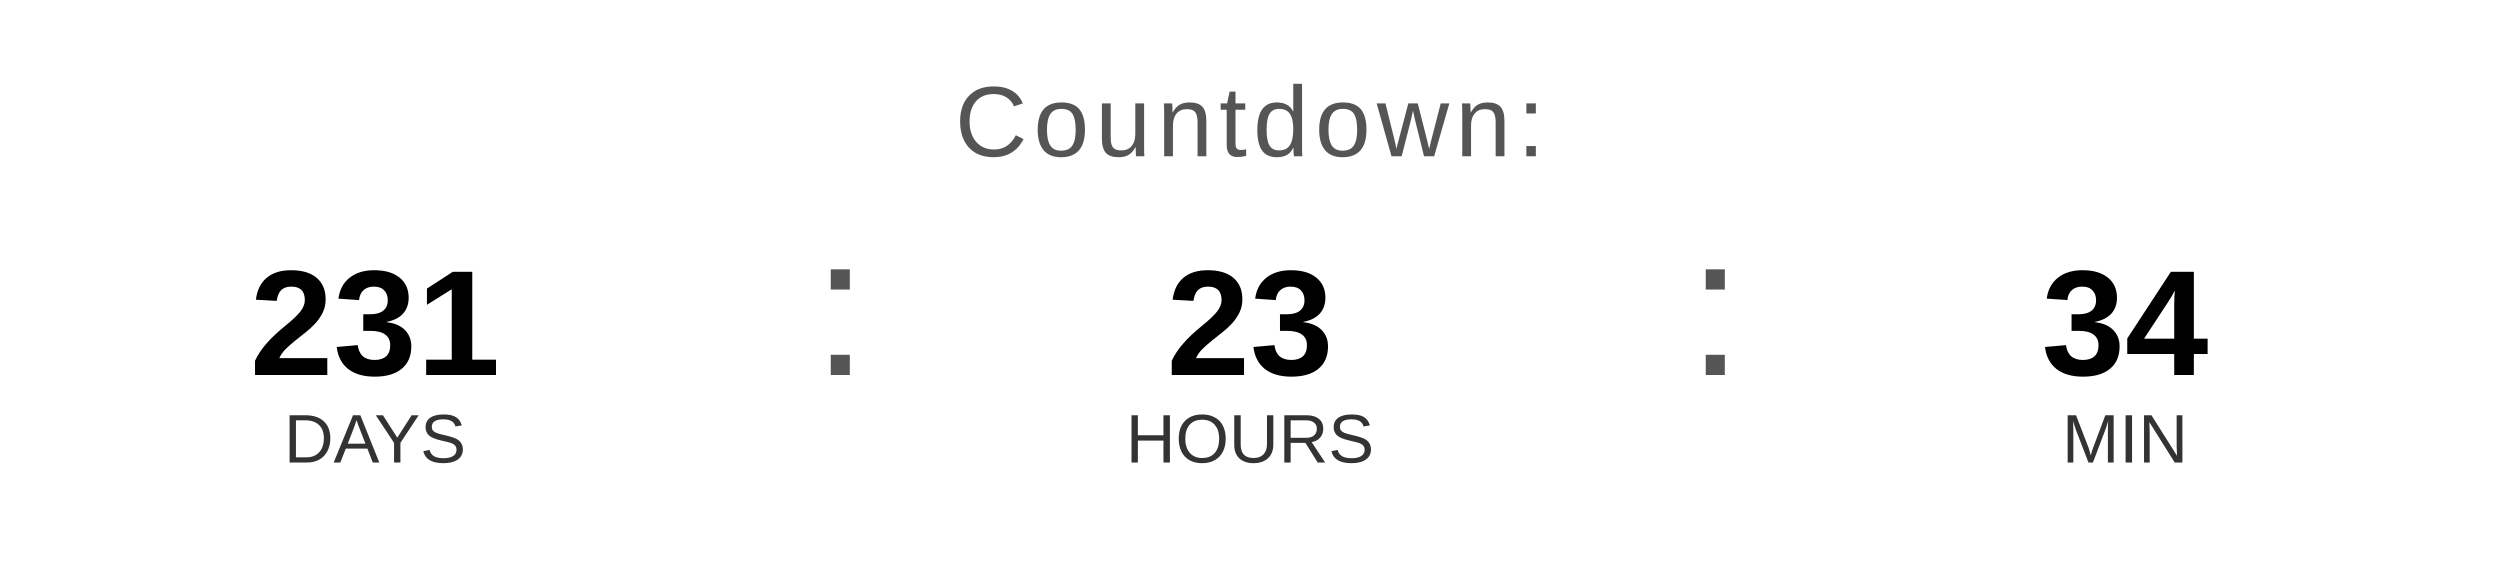
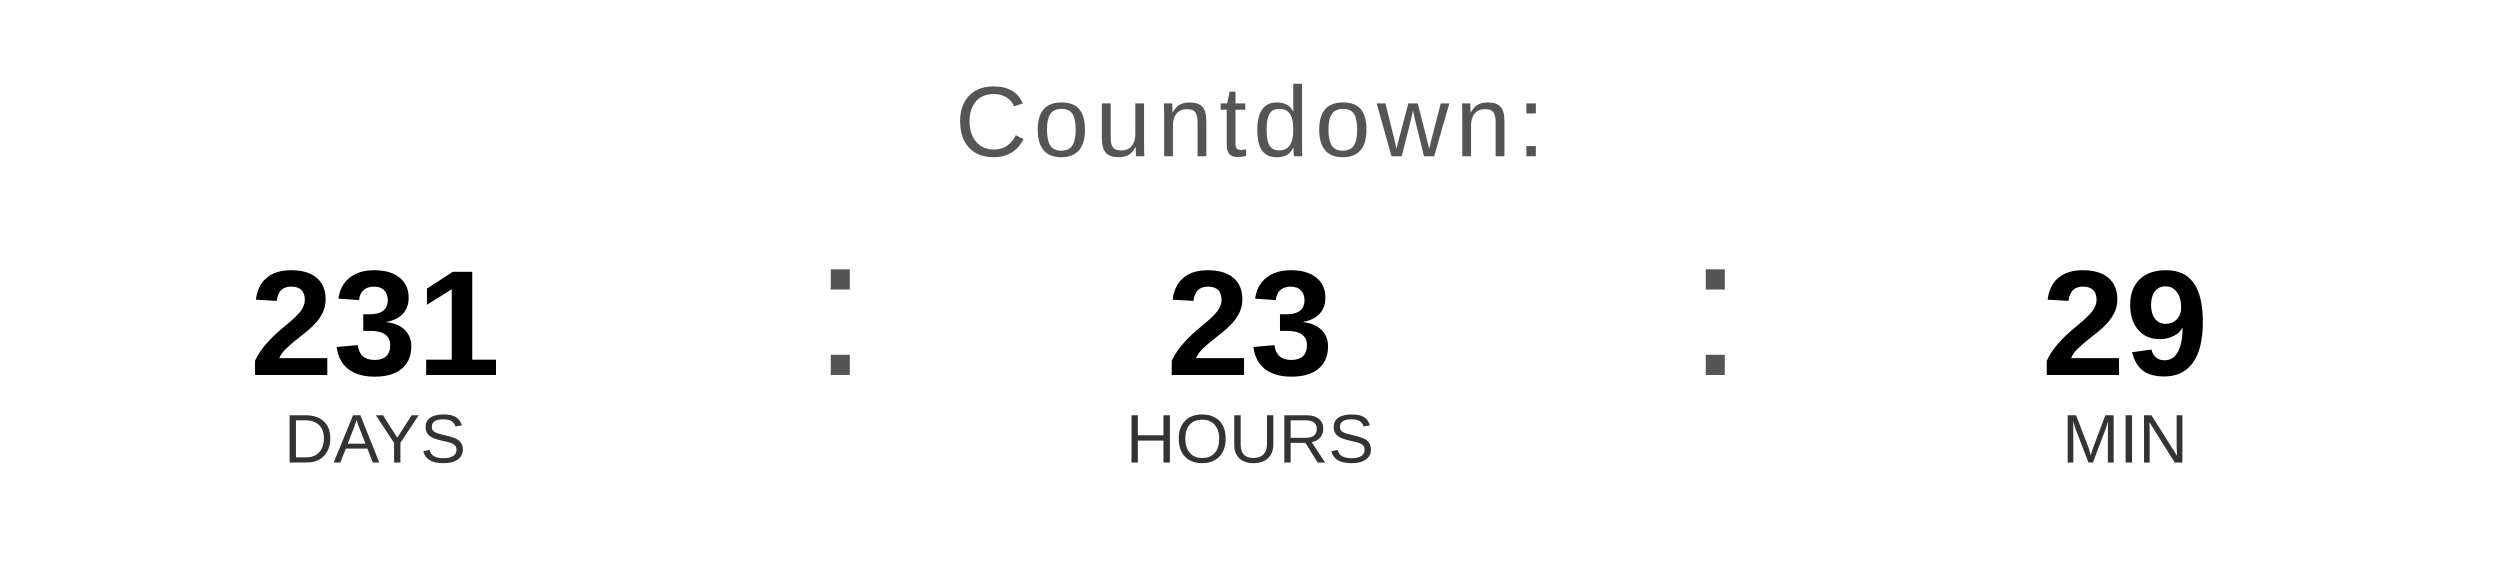
<svg xmlns="http://www.w3.org/2000/svg" width="400" height="90" viewBox="0 0 400 90">
  <text x="200" y="25" font-family="Arial, Helvetica, sans-serif" font-size="16" fill="#555555" text-anchor="middle" letter-spacing="1">
    Countdown:
  </text>
  <text x="60" y="60" font-family="Arial, Helvetica, sans-serif" font-size="24" font-weight="bold" fill="#000000" text-anchor="middle">231</text>
  <text x="60" y="74" font-family="Arial, Helvetica, sans-serif" font-size="11" fill="#333333" text-anchor="middle">DAYS</text>
  <text x="130" y="60" font-family="Arial, sans-serif" font-size="32" fill="#555555">:</text>
  <text x="200" y="60" font-family="Arial, Helvetica, sans-serif" font-size="24" font-weight="bold" fill="#000000" text-anchor="middle">23</text>
  <text x="200" y="74" font-family="Arial, Helvetica, sans-serif" font-size="11" fill="#333333" text-anchor="middle">HOURS</text>
  <text x="270" y="60" font-family="Arial, sans-serif" font-size="32" fill="#555555">:</text>
-   <text x="340" y="60" font-family="Arial, Helvetica, sans-serif" font-size="24" font-weight="bold" fill="#000000" text-anchor="middle">34</text>
+   <text x="340" y="60" font-family="Arial, Helvetica, sans-serif" font-size="24" font-weight="bold" fill="#000000" text-anchor="middle">29</text>
  <text x="340" y="74" font-family="Arial, Helvetica, sans-serif" font-size="11" fill="#333333" text-anchor="middle">MIN</text>
</svg>
